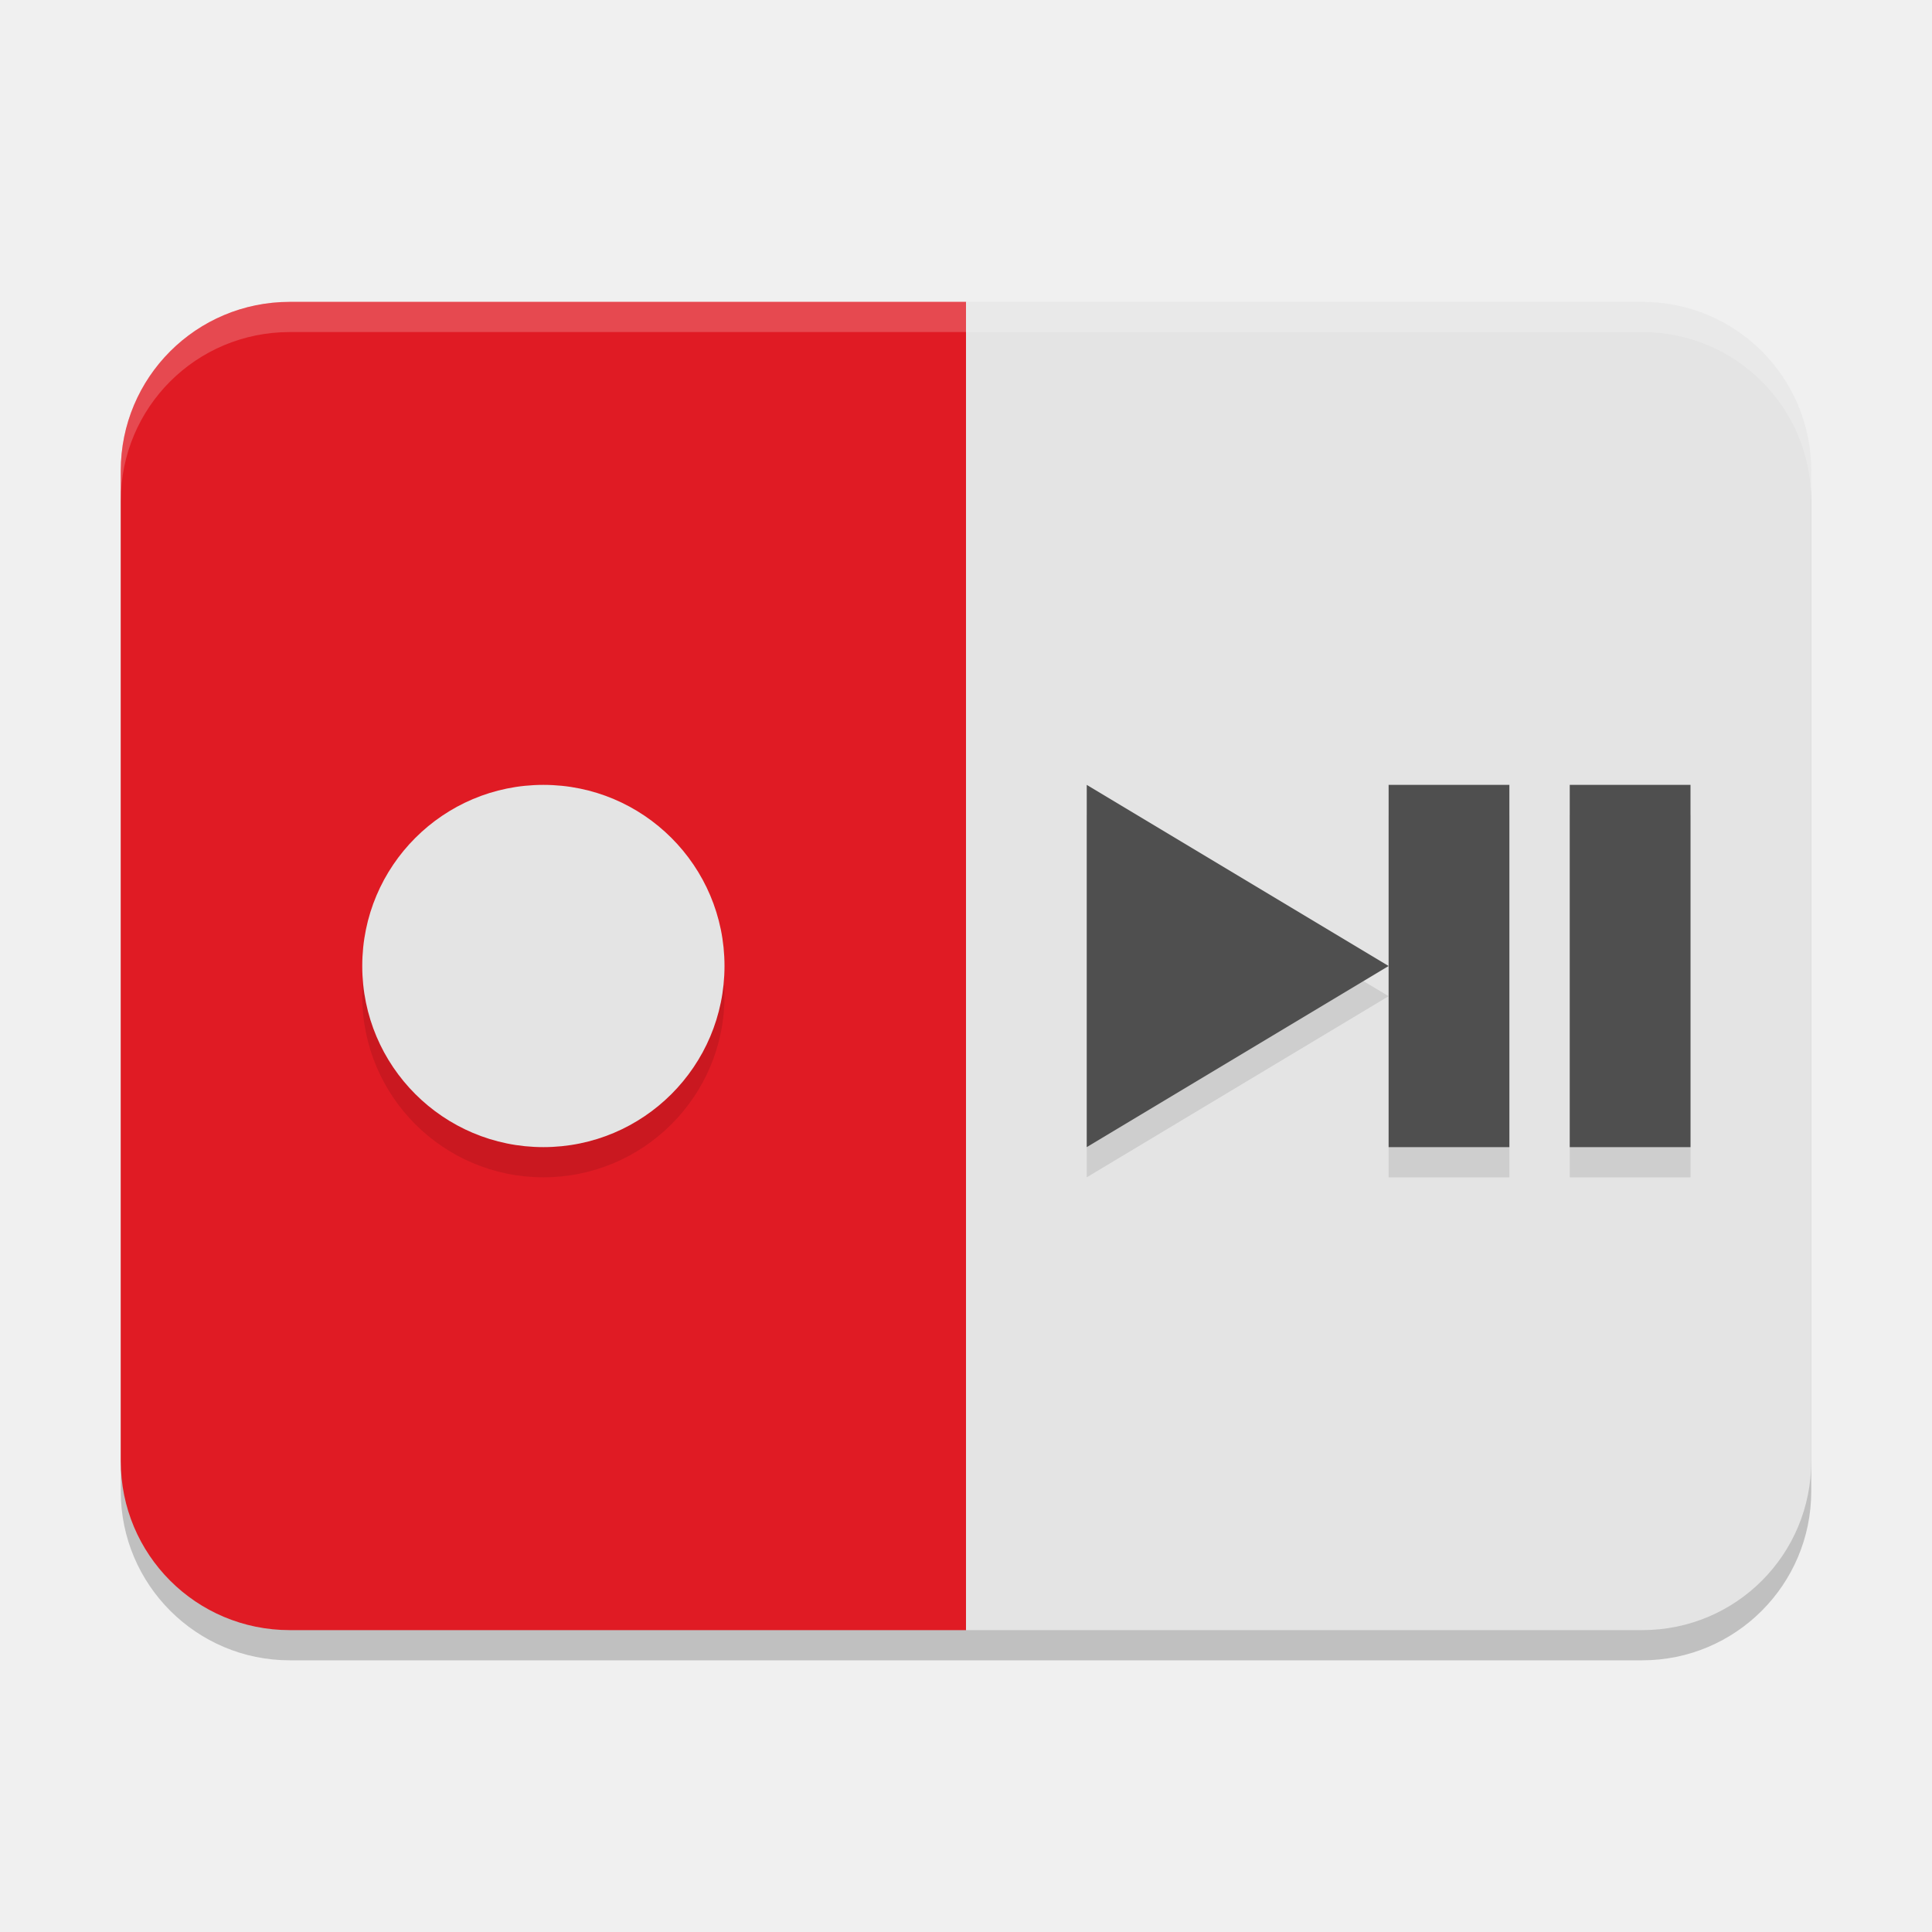
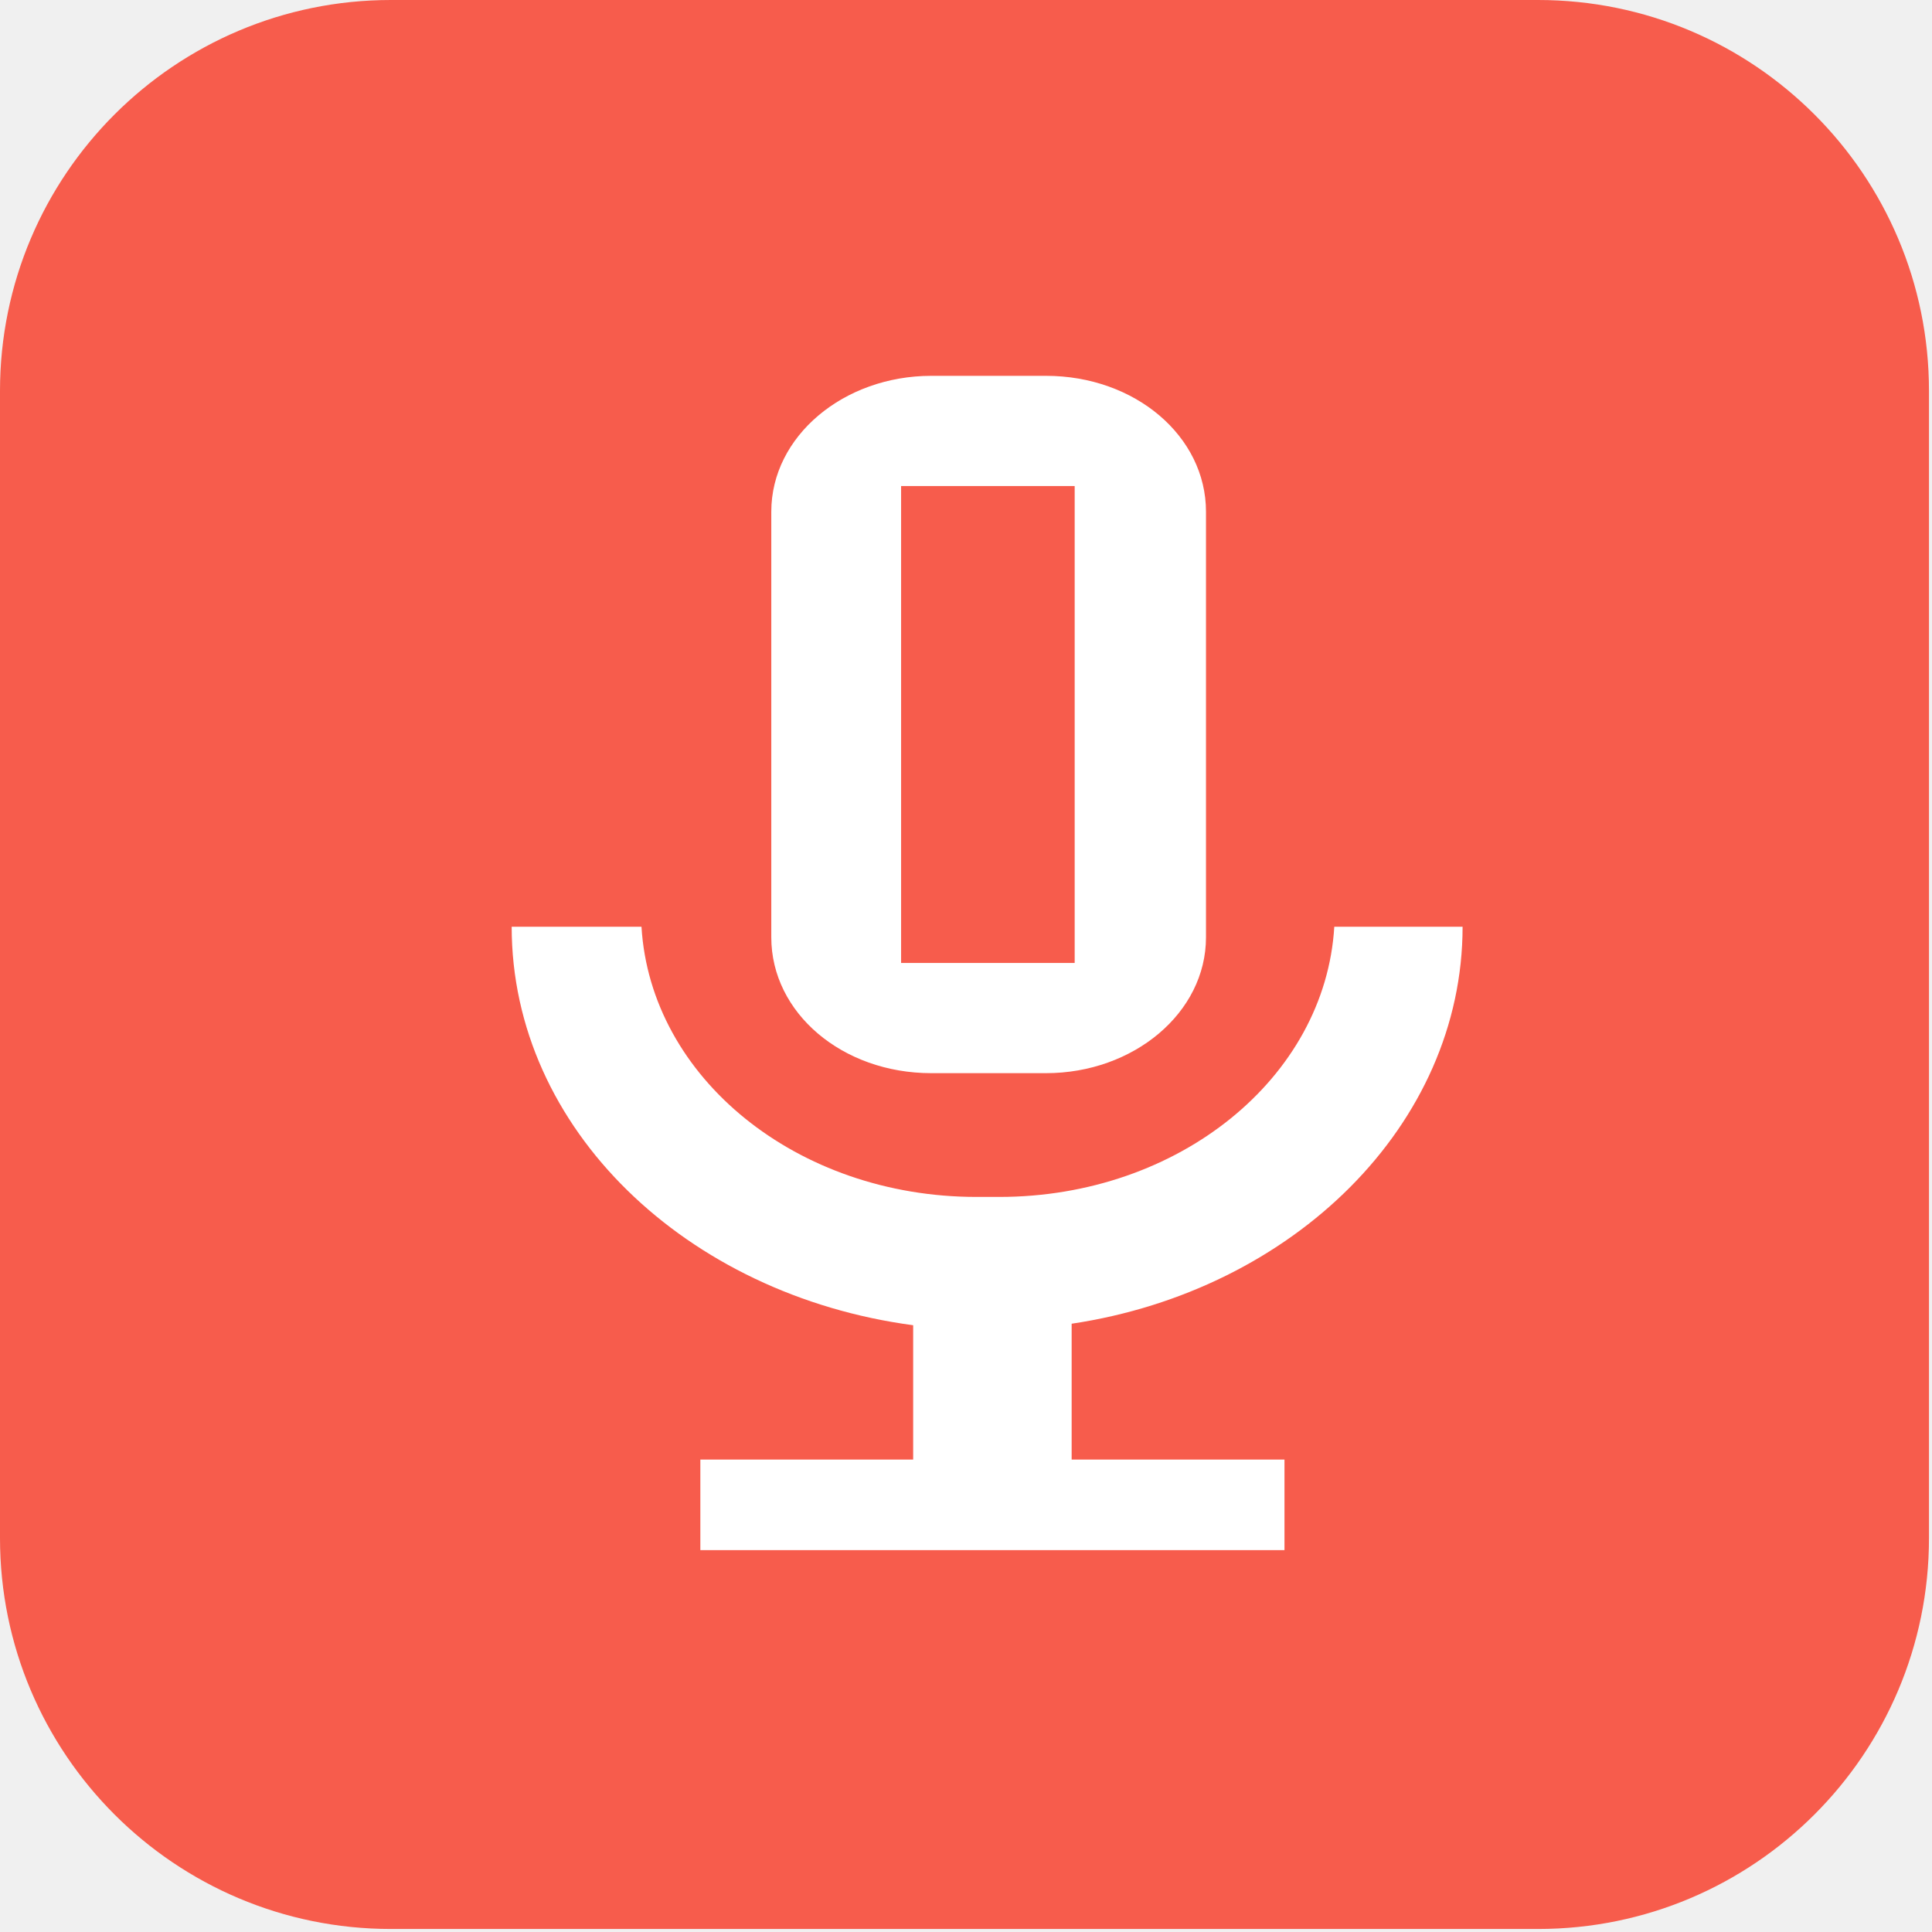
- <svg xmlns="http://www.w3.org/2000/svg" width="64" height="64" version="1.0">
-   <rect style="opacity:0.2" width="56" height="44" x="4" y="11" rx="5.6" ry="5.6" />
-   <path style="fill:#e01b24" d="M 9.6,10 C 6.5,10 4,12.5 4,15.6 V 48.4 C 4,51.5 6.5,54 9.6,54 H 32 L 33,53 V 11 L 32,10 Z" />
-   <circle style="opacity:0.1" cx="18" cy="33" r="6" />
-   <circle style="fill:#e4e4e4" cx="18" cy="32" r="6" />
-   <path style="fill:#e4e4e4" d="M 32 10 L 32 54 L 54.4 54 C 57.503 54 60 51.503 60 48.4 L 60 15.6 C 60 12.497 57.503 10 54.4 10 L 32 10 z" />
-   <path style="opacity:0.1" d="M 52,27 H 56 V 39 H 52 Z M 46,27 H 50 V 39 H 46 Z M 36,27 V 39 L 46,33 Z" />
-   <path style="fill:#4f4f4f" d="M 52,26 H 56 V 38 H 52 Z M 46,26 H 50 V 38 H 46 Z M 36,26 V 38 L 46,32 Z" />
-   <path style="opacity:0.2;fill:#ffffff" d="M 9.6 10 C 6.497 10 4 12.497 4 15.6 L 4 16.6 C 4 13.497 6.497 11 9.6 11 L 54.4 11 C 57.503 11 60 13.497 60 16.6 L 60 15.6 C 60 12.497 57.503 10 54.4 10 L 9.6 10 z" />
+ <svg xmlns="http://www.w3.org/2000/svg" id="_图层_1" version="1.1" viewBox="0 0 128 128" width="64" height="64">
+   <defs>
+     <style>
+       .st0 {
+         fill: #f38181;
+       }
+ 
+       .st1 {
+         fill: #2669bc;
+       }
+ 
+       .st2 {
+         fill: #fcfcfc;
+       }
+ 
+       .st3, .st4, .st5, .st6, .st7 {
+         isolation: isolate;
+       }
+ 
+       .st3, .st5, .st6, .st7 {
+         opacity: .2;
+       }
+ 
+       .st3, .st8, .st7, .st9 {
+         display: none;
+       }
+ 
+       .st10 {
+         fill: #5b5144;
+       }
+ 
+       .st11 {
+         fill: #25a068;
+       }
+ 
+       .st12, .st6, .st7, .st13 {
+         fill: #fff;
+       }
+ 
+       .st14 {
+         fill: #4098fe;
+       }
+ 
+       .st15 {
+         fill: #fff55d;
+       }
+ 
+       .st16 {
+         fill-opacity: .1;
+       }
+ 
+       .st16, .st17 {
+         fill: #5f4441;
+       }
+ 
+       .st4 {
+         opacity: .1;
+       }
+ 
+       .st18 {
+         fill: #3acabc;
+       }
+ 
+       .st19 {
+         fill: #79f68b;
+       }
+ 
+       .st20 {
+         fill: #228bf3;
+       }
+ 
+       .st21 {
+         fill: #ef4d43;
+       }
+ 
+       .st22 {
+         fill-opacity: .3;
+       }
+ 
+       .st22, .st23 {
+         fill: #fdf6ef;
+       }
+ 
+       .st24 {
+         fill: #24db65;
+       }
+ 
+       .st25 {
+         fill: #2379e0;
+       }
+ 
+       .st26 {
+         fill: #1b58a2;
+       }
+ 
+       .st27 {
+         fill: #e3dcd6;
+       }
+ 
+       .st28 {
+         fill: #2da8da;
+       }
+ 
+       .st29 {
+         fill: #e6e4e2;
+       }
+ 
+       .st30 {
+         fill: #62dd9f;
+       }
+ 
+       .st13 {
+         fill-opacity: .7;
+       }
+ 
+       .st9, .st31 {
+         fill: #f75c4c;
+       }
+     </style>
+   </defs>
+   <rect class="st31" width="127.8" height="127.8" rx="25.9" ry="25.9" />
+   <g class="st8">
+     <path class="st2" d="M115.4,98.8c0,1.1-.8,1.8-1.7,1.8h0c-1,0-1.8-.7-1.8-1.8s.8-1.8,1.8-1.8,1.7.7,1.7,1.8h0ZM116.1,98.8c0-1.5-1.2-2.3-2.5-2.3s-2.5.9-2.5,2.3,1.2,2.3,2.5,2.3,2.5-.9,2.5-2.3ZM113.3,99h.3l.6,1h.7l-.7-1.1c.3,0,.6-.2.6-.6s-.4-.8-1.1-.8h-1v2.5h.6v-1h0ZM113.3,98.6v-.6h.4c.2,0,.5,0,.5.3s-.2.3-.4.3h-.5ZM99.6,86l3.1,8.2h-6.2l3.2-8.2h0ZM96.3,82.8l-7.1,17.5h5l1.1-3.1h8.4l1.1,3.1h5.4l-7.1-17.5h-6.8ZM82.1,100.4h5.1v-17.5h-5.1v17.5h0ZM47,82.8l-4.2,13.9-4-13.9h-5.5l5.8,17.5h7.3l5.8-17.5s-5.2,0-5.2,0ZM67.4,86.7h2.2c3.2,0,5.2,1.4,5.2,5s-2,5-5.2,5h-2.2v-10ZM62.4,82.8v17.5h8.2c4.4,0,5.8-.7,7.3-2.3,1.1-1.1,1.8-3.6,1.8-6.3s-.6-4.7-1.6-6c-1.9-2.4-4.6-2.9-8.6-2.9,0,0-7.1,0-7.1,0ZM14.5,82.8v17.5h5.1v-13.3h4c1.3,0,2.2.3,2.9,1,.8.8,1.1,2.2,1.1,4.6v7.7h4.9v-9.7c0-6.9-4.5-7.9-8.9-7.9h-9.1ZM54.3,82.8v17.5h5.1v-17.5h-5.1Z" />
+     <path class="st2" d="M28.1,47.9s6.5-9.4,19.5-10.4v-3.4c-14.4,1.1-26.9,13.1-26.9,13.1,0,0,7.1,20,26.9,21.8v-3.6c-14.5-1.8-19.5-17.5-19.5-17.5h0ZM47.6,58.2v3.3c-11-1.9-14-13.1-14-13.1,0,0,5.3-5.7,14-6.6v3.6h0c-4.6-.5-8.2,3.7-8.2,3.7,0,0,2,7.1,8.2,9.1ZM47.6,27.9v6.3h1.3c16.4-.5,27,13.1,27,13.1,0,0-12.2,14.6-25,14.6s-2.2,0-3.3-.3v3.9c.9,0,1.8.2,2.7.2,11.9,0,20.5-5.9,28.8-13,1.4,1.1,7,3.7,8.2,4.9-7.9,6.5-26.3,11.7-36.8,11.7s-2,0-2.9,0v5.5h45.1V27.9h-45.1,0ZM47.6,41.8v-4.2h1.3c11.8-.4,19.5,9.9,19.5,9.9,0,0-8.3,11.3-17.3,11.3s-2.4-.2-3.5-.5v-12.8c4.6.5,5.5,2.5,8.3,7l6.1-5.1s-4.5-5.7-12-5.7-1.6,0-2.4,0Z" />
+   </g>
+   <g class="st8">
+     <path class="st27" d="M0,27.4C0,17.3,8.6,9.1,19.2,9.1h89.5c10.6,0,19.2,8.2,19.2,18.3v82.2c0,10.1-8.6,18.3-19.2,18.3H19.2c-10.6,0-19.2-8.2-19.2-18.3,0,0,0-82.2,0-82.2Z" />
+     <path class="st22" d="M0,24.3C0,14.3,8.6,6.1,19.2,6.1h89.5c10.6,0,19.2,8.2,19.2,18.3v79.1c0,10.1-8.6,18.3-19.2,18.3H19.2c-10.6,0-19.2-8.2-19.2-18.3V24.4h0Z" />
+     <path class="st22" d="M0,18.3C0,8.2,8.6,0,19.2,0h89.5c10.6,0,19.2,8.2,19.2,18.3v76.1c0,10.1-8.6,18.3-19.2,18.3H19.2c-10.6,0-19.2-8.2-19.2-18.3,0,0,0-76.1,0-76.1Z" />
+     <path class="st23" d="M0,18.3C0,8.2,8.6,0,19.2,0h89.5c10.6,0,19.2,8.2,19.2,18.3v66.9c0,10.1-8.6,18.3-19.2,18.3H19.2c-10.6,0-19.2-8.2-19.2-18.3,0,0,0-66.9,0-66.9Z" />
+     <path class="st16" d="M0,18.3C0,8.2,8.6,0,19.2,0h89.5c10.6,0,19.2,8.2,19.2,18.3v54.8H0V18.3Z" />
+     <path class="st17" d="M0,18.3C0,8.2,8.6,0,19.2,0h89.5c10.6,0,19.2,8.2,19.2,18.3v24.3H0v-24.3Z" />
+     <path class="st21" d="M0,18.3C0,8.2,8.6,0,19.2,0h89.5c10.6,0,19.2,8.2,19.2,18.3v18.3H0v-18.3Z" />
+     <path class="st17" d="M98.3,94.3h-30.7c-.8,0-1.4-.2-1.8-.5-.3-.4-.5-.9-.5-1.7v-10.2c0-2.3.2-4.2.7-5.6.5-1.5,1.2-2.7,2.1-3.7.9-.9,2-1.7,3.2-2.3,1.2-.5,2.6-1,4.1-1.4l8.6-2.5c.7-.2,1.1-.4,1.4-.7.3-.3.4-.8.4-1.4s0-1-.4-1.2-.7-.4-1.4-.4h-14c-.8,0-1.4-.2-1.8-.5-.3-.4-.5-.9-.5-1.7v-6.9c0-.7.2-1.3.5-1.6.4-.4,1-.5,1.8-.5h19c3.7,0,6.4.8,8.4,2.5s3,4.1,3,7.3v5.6c0,3-.9,5.2-2.7,6.8-1.8,1.6-4.3,2.8-7.3,3.7l-8.8,2.5c-.6.2-1.1.3-1.4.5-.2.2-.3.6-.3,1.2v1.2h18.4c.8,0,1.4.2,1.7.5.4.3.6.8.6,1.6v6.9c0,.7-.2,1.3-.6,1.7-.3.3-.9.5-1.7.5h0v.3ZM58,94.3h-28.5c-.8,0-1.4-.2-1.8-.5-.3-.4-.5-.9-.5-1.7v-7.2c0-.7.2-1.3.5-1.6.4-.4,1-.5,1.8-.5h7.2v-19.8h-5.9c-.8,0-1.4-.2-1.8-.5-.3-.4-.5-.9-.5-1.7v-7.2c0-.7.2-1.3.5-1.6.4-.4,1-.5,1.8-.5h18.7c.8,0,1.4.2,1.7.5.4.3.6.8.6,1.6v29.1h6.2c.8,0,1.4.2,1.7.5.4.3.6.8.6,1.6v7.2c0,.7-.2,1.3-.6,1.7-.3.3-.9.5-1.7.5h0Z" />
+     <path class="st13" d="M112.4,30.1h-4.2c-.3,0-.6,0-.7-.2,0-.1-.2-.4-.2-.7v-3.2l-3.9-5.1c-.3-.4-.6-.9-.8-1.3,0-.6-.2-1.1-.2-1.7v-4.8c0-.3,0-.5.2-.7s.4-.2.7-.2h4c.3,0,.6,0,.7.2.2.1.2.4.2.7v4.6c0,.2,0,.4.2.5l1.2,1.8c0,.1.2.2.3.3,0,0,.2.1.4.1h.3c0,0,.3,0,.3-.1,0,0,.2-.2.3-.3l1.2-1.8c0-.2.2-.3.2-.5v-4.6c0-.3,0-.5.2-.7.2-.1.4-.2.7-.2h3.8c.3,0,.6,0,.7.2.2.1.2.4.2.7v4.8c0,.8,0,1.3-.2,1.7-.2.5-.5.9-.8,1.3l-3.9,5.1v3.2c0,.3,0,.5-.2.7s-.4.2-.7.2h0ZM91.5,17.4l-1.2,3.8h4.1l-1.2-3.8c0-.1,0-.2-.2-.3h-1.2s-.2.2-.2.3h-.1ZM90,29.2c0,.3,0,.5-.2.7s-.4.2-.7.2h-3.8c-.3,0-.6,0-.7-.2,0-.1-.2-.4-.2-.7v-6.6c0-.5,0-1.1.2-1.7s.4-1.4.8-2.3l2.2-5.6c0-.2.2-.5.5-.6s.6-.2.9-.2h6.9c.3,0,.6,0,.8.2.2.1.4.3.5.6l2.2,5.6c.3.7.6,1.5.7,2.3.2.6.3,1.2.3,1.7v6.6c0,.3,0,.5-.2.7s-.4.2-.7.2h-3.9c-.3,0-.6,0-.8-.2-.2-.1-.2-.4-.2-.7v-3.5h-4.6v3.5h0ZM75.1,30.1h-8.7c-.3,0-.6,0-.7-.2,0-.1-.2-.4-.2-.7V13.1c0-.3,0-.5.2-.7s.4-.2.7-.2h8.7c2.2,0,3.7.4,4.8,1.2,1.1.8,1.6,2.1,1.6,3.8v7.8c0,1.7-.5,3-1.6,3.8-1,.8-2.6,1.2-4.8,1.2h0ZM71.4,16.9v8.4h3.1c.4,0,.7-.1.9-.3.2-.2.3-.5.3-.9v-6c0-.4,0-.7-.3-.9-.2-.2-.5-.3-.9-.3,0,0-3.1,0-3.1,0ZM50.9,30.1h-3.9c-.3,0-.6,0-.7-.2,0-.1-.2-.4-.2-.7V13.1c0-.3,0-.5.2-.7s.4-.2.7-.2h2.7c.3,0,.6,0,.8.1s.5.3.7.5l5,5.5v-5.3c0-.3,0-.5.2-.7.2-.1.4-.2.7-.2h3.9c.3,0,.6,0,.7.2.2.1.2.4.2.7v16.1c0,.3,0,.5-.2.7,0,.1-.4.2-.7.2h-3.9c-.3,0-.6,0-.7-.2,0-.1-.2-.4-.2-.7v-3.1l-4.4-5.1v8.2c0,.3,0,.5-.2.7,0,.1-.4.2-.7.2h0ZM42.7,25.4c0,.8,0,1.5-.4,2.1-.2.6-.6,1.1-1.2,1.6-.6.4-1.4.8-2.4,1s-2.3.4-3.9.4-2.9-.1-3.9-.4c-1-.2-1.9-.6-2.5-1s-1-1-1.2-1.6c-.2-.7-.3-1.4-.3-2.1v-12.3c0-.3,0-.5.2-.7s.4-.2.7-.2h4.1c.3,0,.6,0,.7.2.2.1.2.4.2.7v11.3c0,.3,0,.6.4.8.3.2.8.3,1.7.3s1.5-.1,1.8-.3c.2-.2.4-.5.4-.8v-11.3c0-.3,0-.5.2-.7s.4-.2.7-.2h3.9c.3,0,.6,0,.7.2.2.1.2.4.2.7v12.3h-.1ZM18.7,30.1h-8.2c-.3,0-.6,0-.7-.2-.1-.1-.2-.4-.2-.7v-2.9c0-.3,0-.5.2-.7s.4-.2.7-.2h6.9c.2,0,.4,0,.5-.2.1-.1.2-.3.2-.5,0-.3,0-.5-.2-.6-.1-.1-.3-.2-.5-.2l-3.9-.5c-1.2-.2-2.2-.5-2.9-1.1s-1.1-1.6-1.1-3v-2.6c0-1.4.5-2.5,1.4-3.2.9-.8,2.3-1.1,3.9-1.1h7.2c.3,0,.6,0,.7.2.2.1.2.4.2.7v3c0,.3,0,.5-.2.7s-.4.2-.7.2h-6c-.2,0-.4,0-.5.2-.1.1-.2.3-.2.5s0,.4.2.5c.1.2.3.2.5.2l3.8.5c1.2.2,2.2.5,2.9,1.1.7.6,1.1,1.6,1.1,3v2.6c0,1.4-.5,2.5-1.4,3.3-.9.7-2.2,1.1-3.9,1.1h.2Z" />
+   </g>
+   <g class="st8">
+     <ellipse class="st3" cx="63.9" cy="64.7" rx="42.3" ry="42" />
+     <path class="st15" d="M106.2,63.2c0,23.2-18.9,42-42.3,42s-22.9-5-30.6-12.9c-7.3-7.5-6.1-15-6.1-26.3,0-23.2,13-38.2,36.4-38.2s42.6,12.3,42.6,35.5h0Z" />
+     <path class="st4" d="M63.9,22.7c-23.4,0-42.3,18.8-42.3,42s4.5,21.8,12.4,29.7l29.9-29.7h42.3c0-23.2-18.9-42-42.3-42Z" />
+     <path class="st14" d="M106.2,63.2h-42.3V21.2c23.4,0,42.3,18.8,42.3,42Z" />
+     <path class="st24" d="M63.9,21.2c-23.4,0-42.3,18.8-42.3,42s4.5,21.8,12.4,29.7l29.9-29.7V21.2Z" />
+     <path class="st11" d="M63.9,56.9l-29.9,29.7c-7.2-7.1-11.5-16.6-12.3-26.7,0,1.1-.1,2.2-.2,3.3,0,11.1,4.5,21.8,12.4,29.7l29.9-29.7v-6.3h0Z" />
+     <path class="st25" d="M63.9,54.2v9h42.3c0-3.1-.4-6.1-1-9,0,0-41.3,0-41.3,0Z" />
+     <path class="st7" d="M63.9,21.2c-23.4,0-42.3,18.8-42.3,42v.7c.4-22.9,19.2-41.2,42.3-41.2s41.8,18.3,42.3,41.2v-.7c0-23.2-18.9-42-42.3-42Z" />
+   </g>
+   <g class="st8">
+     <ellipse class="st5" cx="64.5" cy="66.5" rx="40.5" ry="40.6" />
+     <ellipse class="st28" cx="64.5" cy="65" rx="39.5" ry="39.6" />
+     <path class="st1" d="M89.1,65c0,9.4-2.1,19.3-5.4,26.7,2.7,1.4,4.8,2.9,6.5,4.8,9.2-7.6,14.6-19.5,14.8-31.4h-15.9Z" />
+     <path class="st20" d="M64.5,65v40.6c1.4,0,3-5.8,4.4-6,1.6-.2,3.1,5.3,4.6,4.9,9.1-6.4,15.6-21.3,15.6-39.6h-24.6Z" />
+     <path class="st1" d="M64.5,86.8v18.9c3,0,6.1-.3,9-1,3.9-2.7,7.5-7.1,10.1-12.9-5.3-2.7-12.2-4.9-19.2-4.9h.1Z" />
+     <path class="st26" d="M83.7,91.7c-2.6,5.8-6.2,10.2-10.1,12.9,6.1-1.4,11.8-4.2,16.6-8.2-1.7-1.8-3.9-3.4-6.5-4.8h0Z" />
+     <path class="st20" d="M64.5,24.4c5.8,0,4,7.8,9,10,3.5,1.5,13.9-3.1,16.8-.8,9,7.4,14.7,18.7,14.7,31.3s0-.2,0,0h-40.5V24.4Z" />
+     <path class="st28" d="M73.5,25.4c6.1,1.4,11.8,4.2,16.6,8.2-1.7,1.8-3.9,3.5-6.5,4.8-2.6-5.8-6.2-10.3-10.1-13Z" />
+     <path class="st28" d="M64.5,24.4c1.4,0,4.3,5.3,5.7,5.5,1.6.2,1.8-4.8,3.3-4.4,9.2,6.5,15.6,22.2,15.6,39.6s0-.2,0,0h-24.6V24.4Z" />
+     <path class="st18" d="M64.5,24.4c3,0,6.1.3,9,1,3.9,2.8,7.5,7.2,10.1,13-5.3,2.7-12.2,4.8-19.1,4.8v-18.9h0Z" />
+     <path class="st18" d="M39.9,65c0,9.4,2.1,19.3,5.4,26.6-2.7,1.4-4.8,3-6.5,4.8-9.2-7.6-14.6-19.5-14.8-31.4h15.9Z" />
+     <path class="st28" d="M64.5,65v40.6c-1.4,0-3.9-6.7-5.3-6.9-1.6-.2-2.2,6.2-3.8,5.8-9.1-6.4-15.6-21.3-15.6-39.6h24.7Z" />
+     <path class="st20" d="M64.5,86.8v18.9c-3,0-6.1-.3-9-1-3.9-2.7-7.5-7.2-10.1-13,5.3-2.7,12.2-4.9,19.2-4.9h-.1Z" />
+     <path class="st28" d="M45.3,91.7c2.6,5.8,6.2,10.2,10.1,13-6.1-1.4-11.8-4.2-16.6-8.2,1.7-1.8,3.9-3.4,6.5-4.8Z" />
+     <path class="st30" d="M64.5,24.4c-5,0-6.3,8.3-10.7,10-4.2,1.6-11.6-3.5-15-.7-9,7.4-14.7,18.7-14.7,31.3s0-.2,0,0h40.5V24.4h0Z" />
+     <path class="st19" d="M55.5,25.4c-6.1,1.4-11.8,4.2-16.6,8.2,1.7,1.8,3.9,3.5,6.6,4.8,2.8-5.8,6.2-10.3,10.1-13h0Z" />
+     <path class="st18" d="M64.5,24.4c-1.4,0-3.6,9.9-5,10-1.6.2-2.5-9.4-4.1-9-9.2,6.5-15.6,22.2-15.6,39.6s0-.2,0,0h24.6V24.4h0Z" />
+     <path class="st30" d="M64.5,24.4c-3,0-6.1.3-9,1-3.9,2.8-7.4,7.2-10.1,13,5.3,2.7,12.2,4.8,19.1,4.8v-18.9h0Z" />
+     <path class="st6" d="M64.5,24.4c-22.4,0-40.5,18.2-40.5,40.6v.7c.4-22.1,18.4-39.9,40.5-39.9s40.1,17.8,40.5,39.9v-.7c0-22.4-18.1-40.6-40.5-40.6Z" />
+   </g>
+   <g class="st8">
+     <path class="st0" d="M128,26v-.6C128,4.8,106.7.3,101.9.3H25.9C21.1.3.2,4.2.2,26H.2v23h127.6v-9.6c0-.2,0-.3,0-.5l.2-13" />
+     <path class="st29" d="M128,101.9h0l-.2-54.6H.2v9.6c0,.2,0,.3,0,.5v44.6c0,.2,0-.2,0,0H.2c-.4,6.1,5.4,26.2,25.7,25.9h76c23.4.3,25.4-20.6,26.1-25.9h0Z" />
+     <path class="st10" d="M60.7,85.4c-.7.9-1.2,1.6-2.7,3.1-.8.9-1.7,1.8-2.6,2.7-2.7,2.9-3.2,3.6-3.8,6h10.6v6.8h-18.5v-2.9c0-4,.9-7,3.2-9.9,1.6-2.1,3.5-3.9,5.3-5.9,2.6-2.7,3.1-3.5,3.1-6v-2.6c0-.7,0-3.3-2.4-3.3-1.6,0-2.2,1.1-2.4,1.8,0,.3-.1.7-.1,1.5v5h-6.5v-4.6c0-2.7.1-5.1,2-7.1,1.2-1.4,3.4-2.6,7.2-2.6s5.6,1.3,6.9,2.4c.3.3,1.2,1.2,1.7,2.6.4,1.1.5,2.3.5,4.8,0,3.1,0,5.5-1.6,8h0ZM83.3,100.6c-.4.8-1.1,1.4-1.3,1.6-2.6,2.4-5.9,2.4-6.9,2.4-3.5,0-5.6-1.3-6.7-2.4-.9-.9-1.4-1.8-1.8-3.1-.5-1.8-.5-3.6-.5-5.4v-16.3c0-.7,0-1.4,0-2,0-.8.2-3.1,1.6-4.9,1.2-1.7,3.3-3,7.3-3s7.3.9,8.6,4.7c.4,1.1.5,1.9.5,4.2v2.5h-6.4v-1.9c0-.7,0-3.1-2.3-3.1s-2.6,2.5-2.6,3.4v6.7c.9-1,2-2.3,4.8-2.3s5.7,2.2,6.3,3.9c.3.9.4,1.5.4,3.3v5.9c0,2,0,4.1-1,5.9h0ZM77.6,90.3c0-.8.2-3.7-2.4-3.7s-1.1.1-1.6.6c-.9.9-.8,2.2-.8,3.4v4.4c0,.9-.2,3.5,2.5,3.5s1.2-.3,1.6-.6c.8-.8.8-2,.8-4.3,0-1,0-2.1,0-3.2h0Z" />
+     <path class="st12" d="M56.1,34.8v-13.7l-2.5,13.7h-3.5l-2.5-13.7v13.7h-3.5V15.8h5.3l2.4,13.9,2.4-13.9h5.4v19h-3.5ZM69,34.8l-.6-4.3h-3l-.6,4.3h-3.9l3.3-19h5.3l3.3,19h-3.9ZM66.9,18.8l-1.1,8.4h2.2l-1.1-8.4ZM79.8,28.1v6.7h-3.9v-6.7l-3.9-12.3h3.9l2,8.4,2-8.4h4l-4.1,12.3h0Z" />
+   </g>
+   <g>
+     <path class="st9" d="M64-8.2C15.4-8.2-24,25.3-24,66.8S15.4,141.8,64,141.8s88-33.6,88-75S112.6-8.2,64-8.2Z" />
+     <path class="st12" d="M97,61.4h-8.6c-.6,10-10.3,17.9-22.2,17.9h-1.5c-11.9,0-21.6-7.9-22.2-17.9h-8.6c0,13.4,11.6,24.4,26.6,26.4v8.9h-14.1v6h38.7v-6h-14.1v-9c14.7-2.2,25.9-13.2,25.9-26.3ZM61.7,71.1h7.6c5.8,0,10.6-4,10.6-9v-28.2c0-5-4.7-9-10.6-9h-7.6c-5.8,0-10.6,4-10.6,9v28.2c0,5,4.7,9,10.6,9ZM59.7,32.2h11.5v31.6h-11.5s0-31.6,0-31.6Z" />
+   </g>
</svg>
